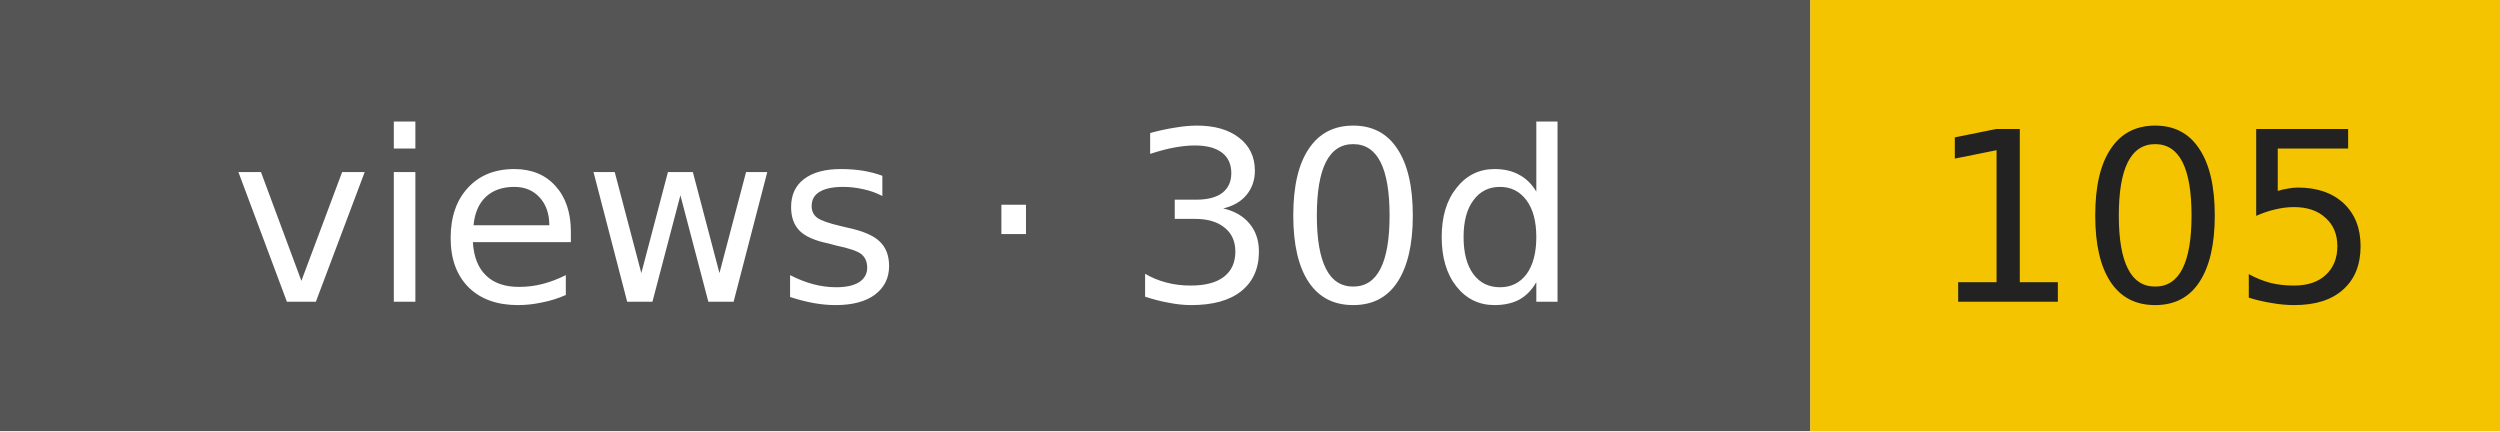
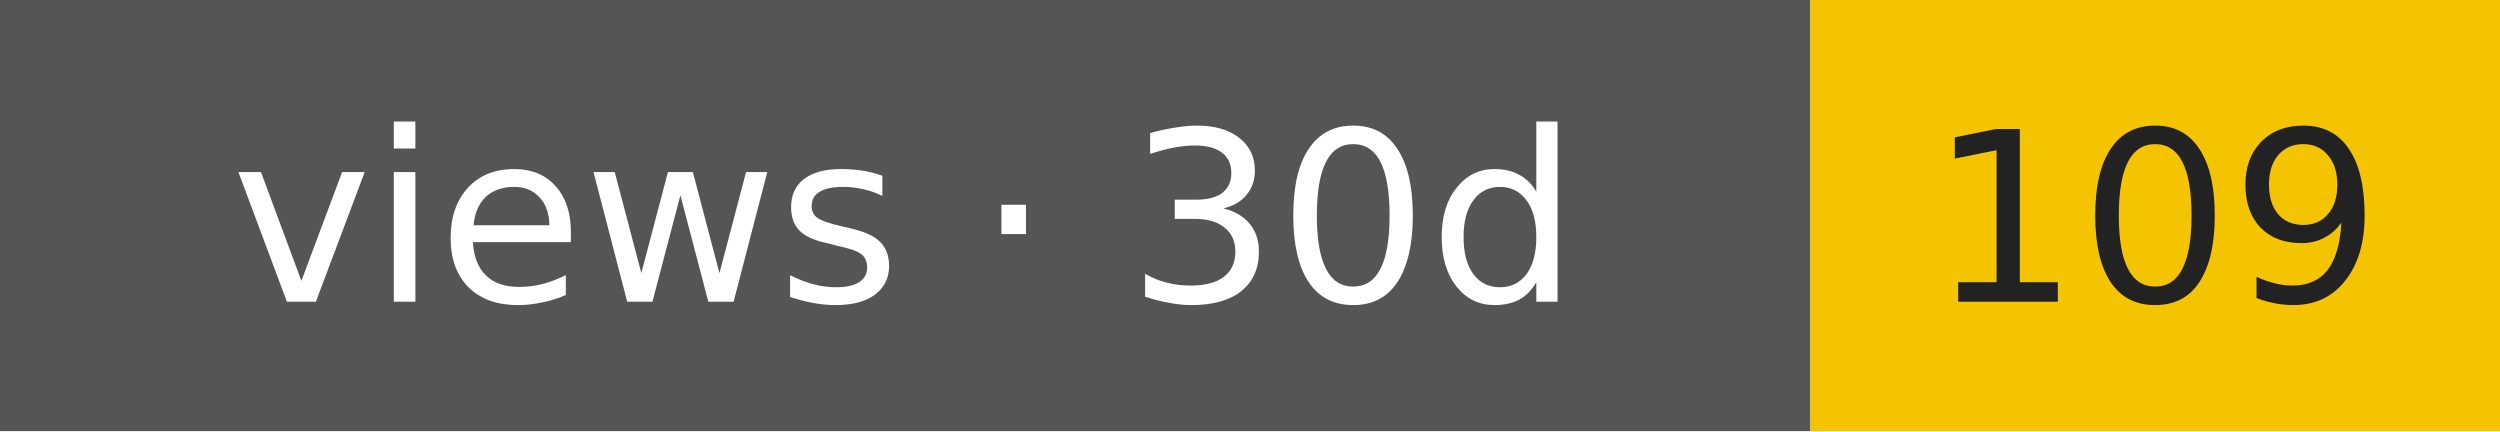
- <svg xmlns="http://www.w3.org/2000/svg" width="116" height="20" role="img" aria-label="views · 30d: 105">
+ <svg xmlns="http://www.w3.org/2000/svg" width="116" height="20" role="img" aria-label="views · 30d: 109">
  <rect width="84" height="20" fill="#555" />
  <rect x="84" width="32" height="20" fill="#f5c400" />
  <g font-family="Verdana,DejaVu Sans,sans-serif" font-size="11" text-anchor="middle">
    <text x="42" y="14" fill="#fff">views · 30d</text>
-     <text x="100" y="14" fill="#222">105</text>
+     <text x="100" y="14" fill="#222">109</text>
  </g>
</svg>
